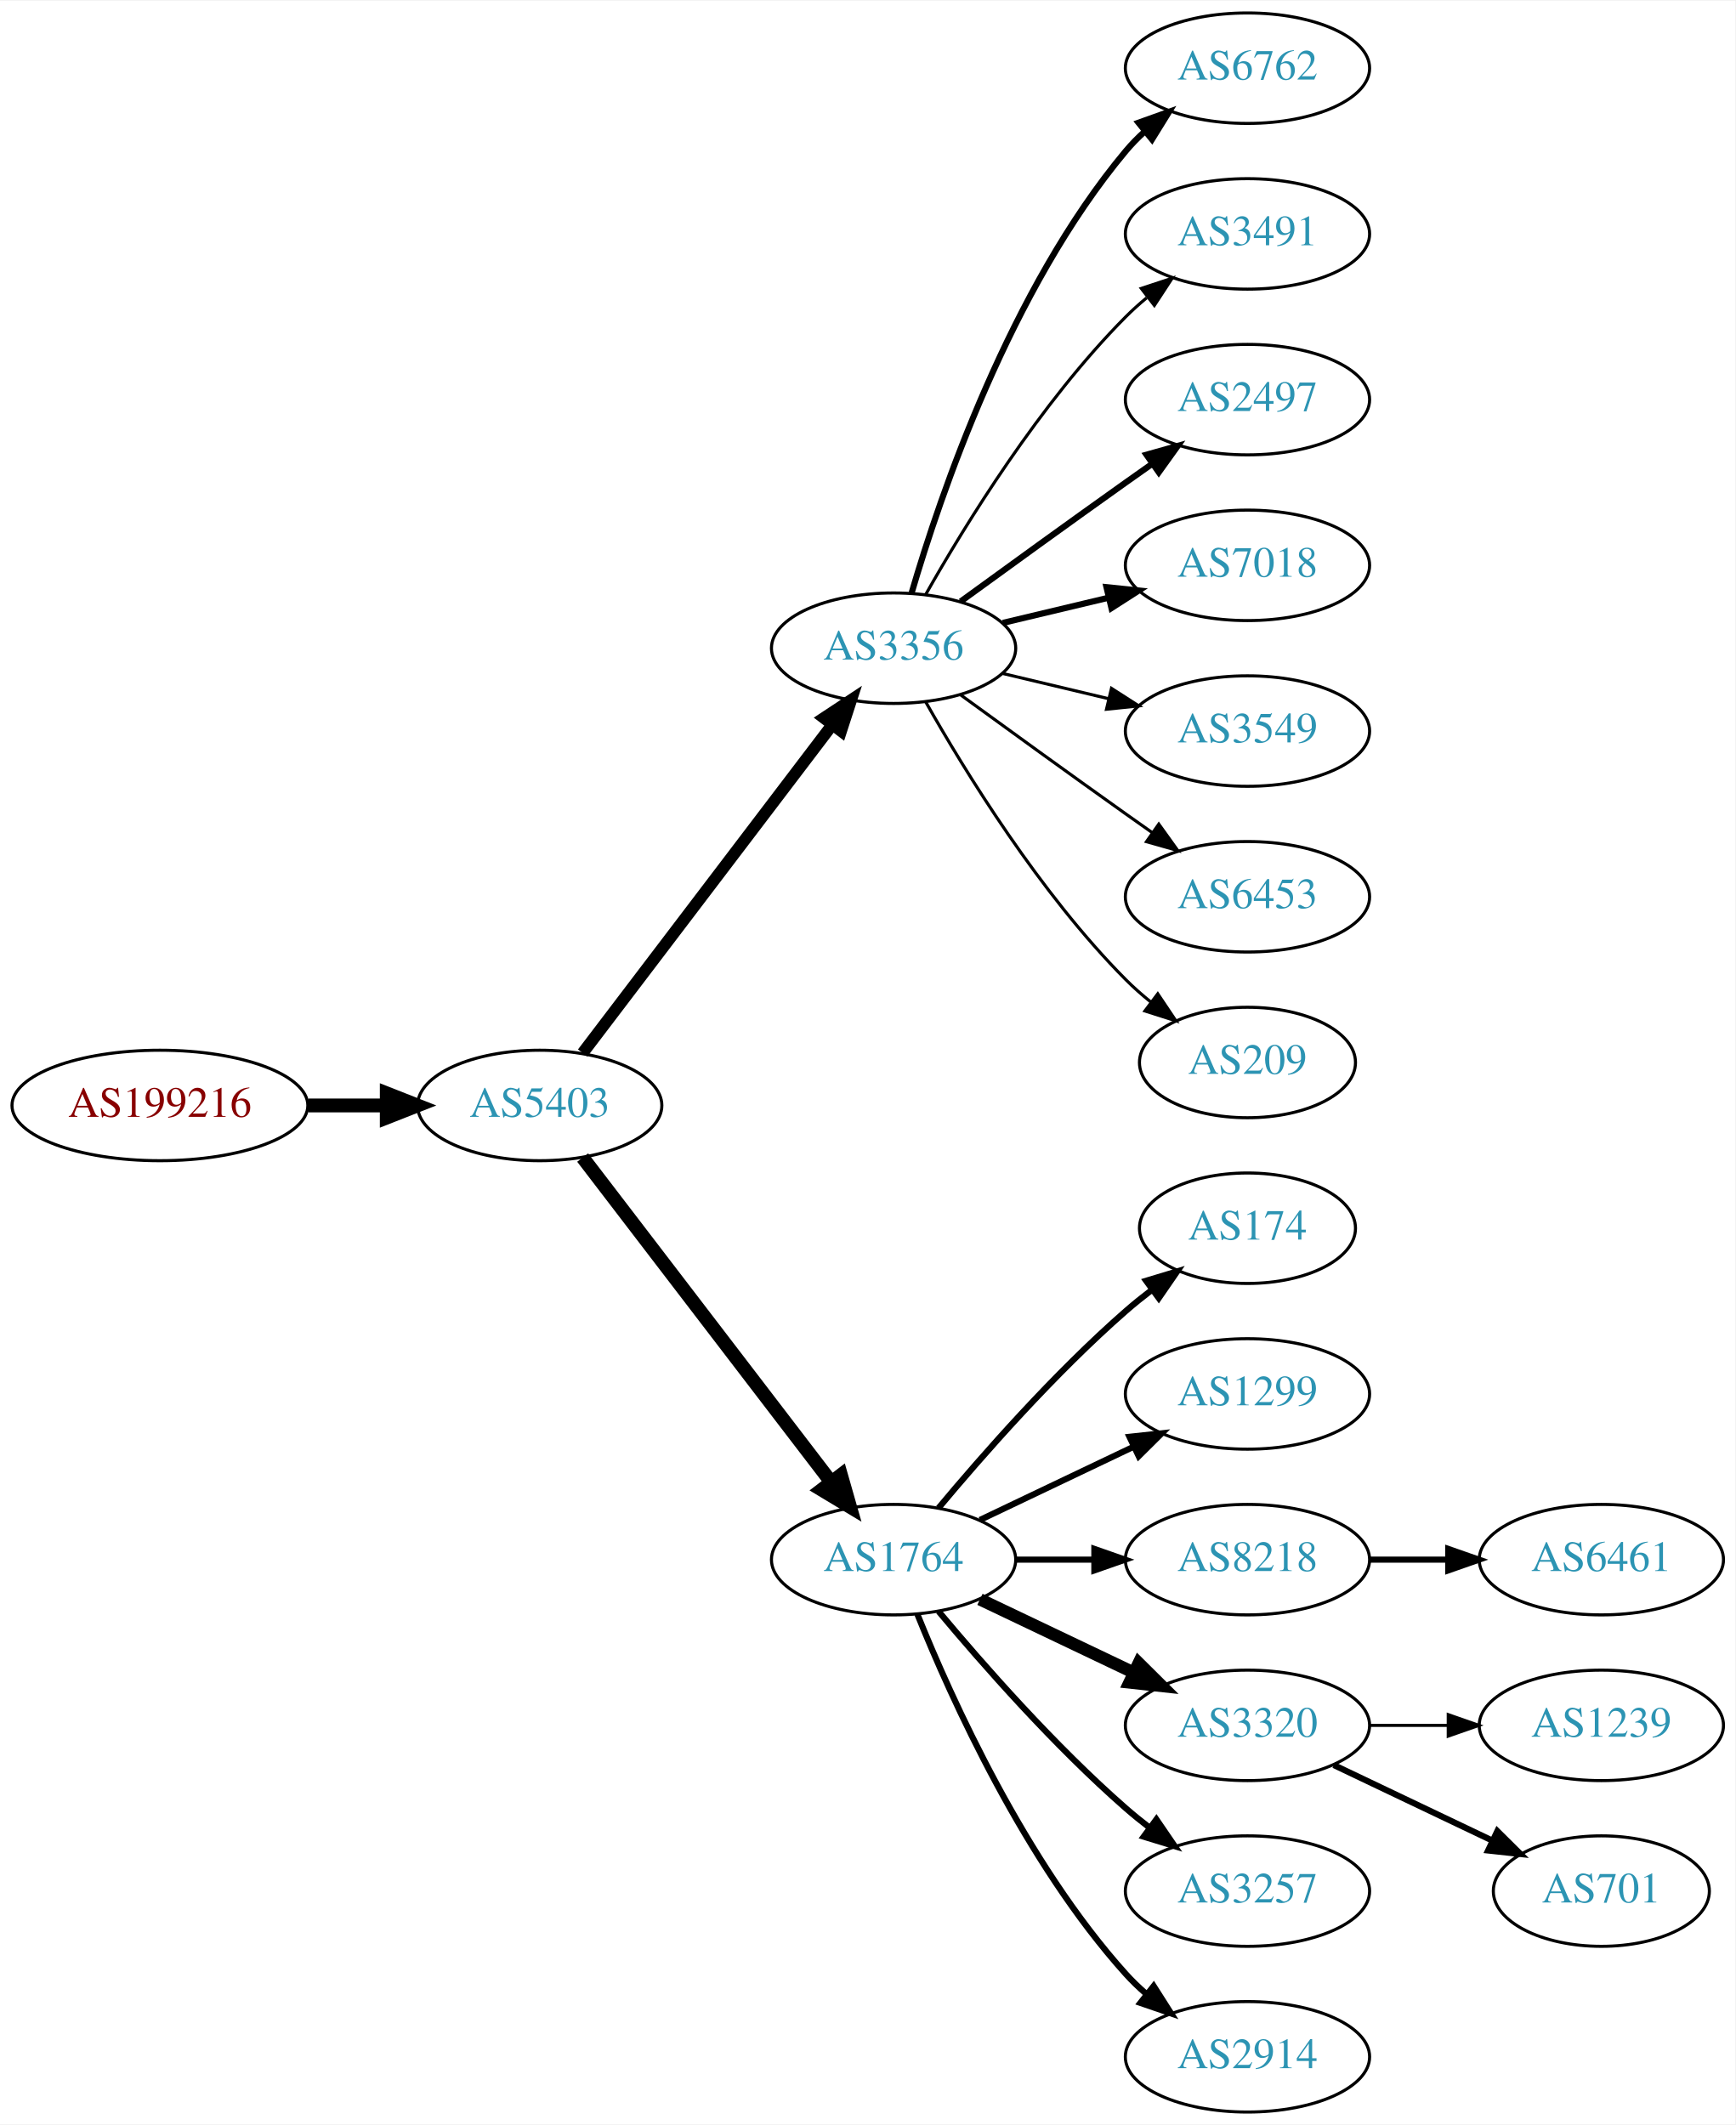
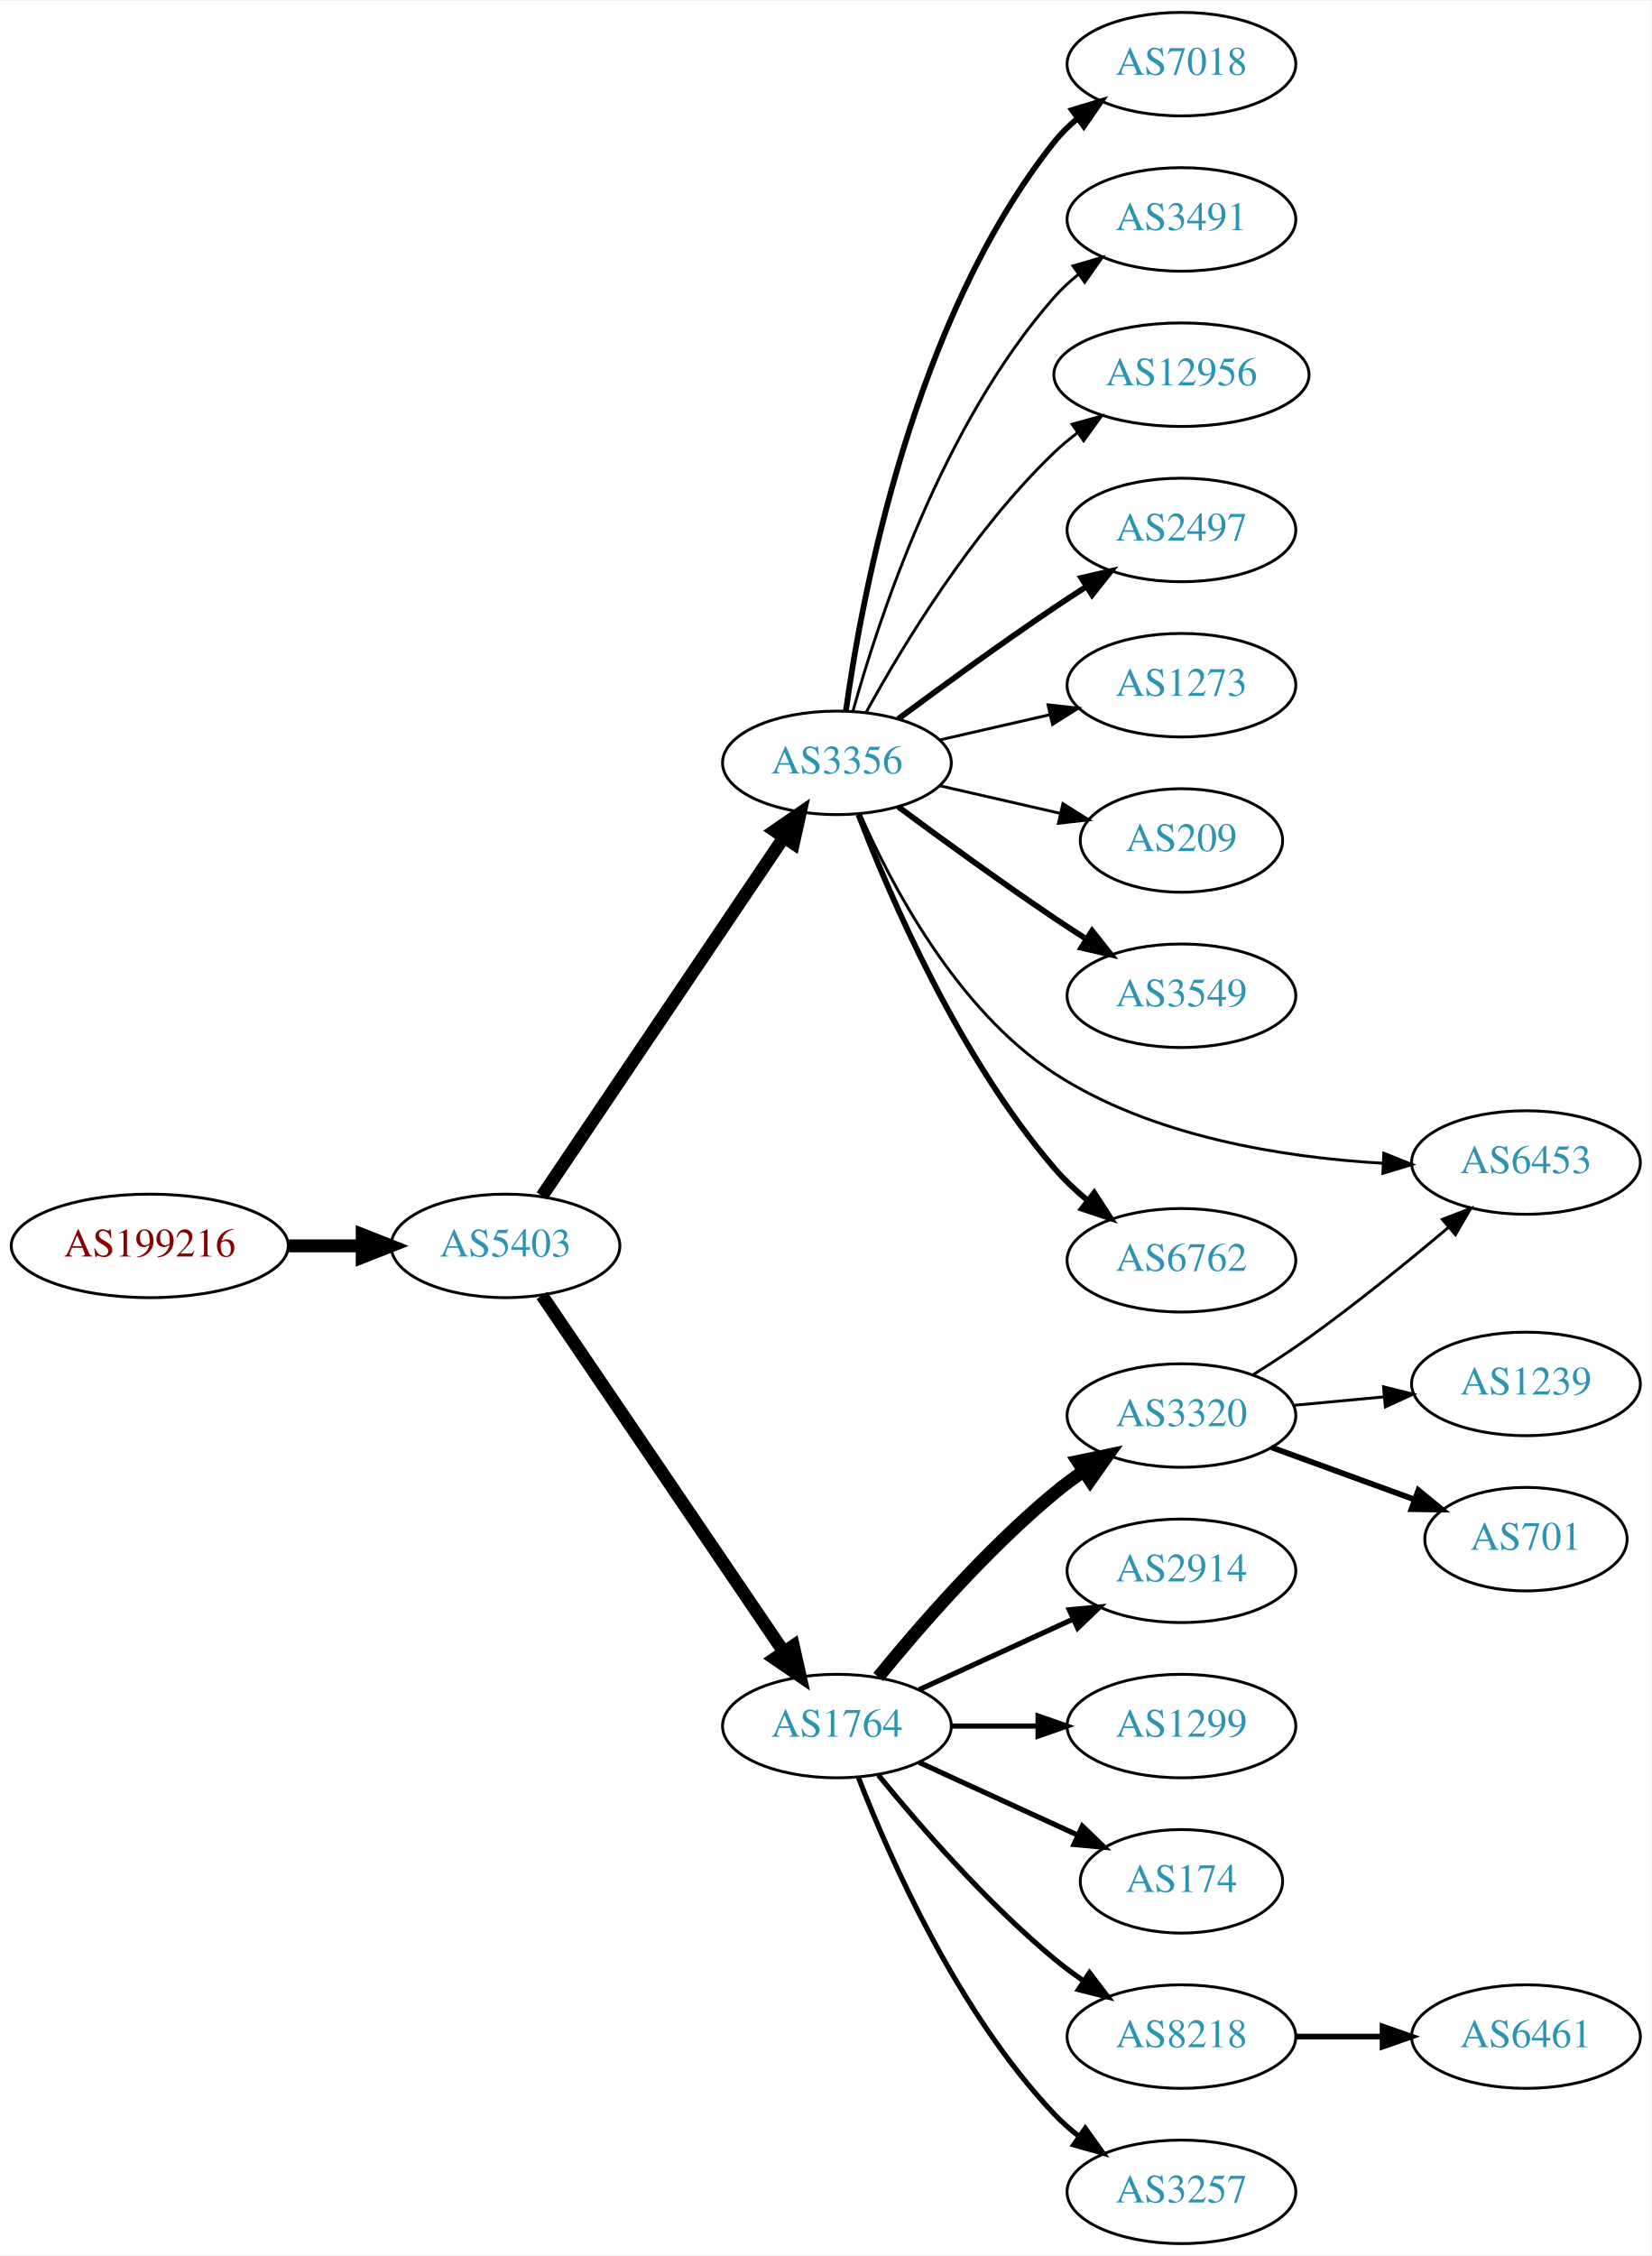
- <svg xmlns="http://www.w3.org/2000/svg" xmlns:xlink="http://www.w3.org/1999/xlink" width="565pt" height="692pt" viewBox="0.00 0.00 565.36 692.00">
-   <g id="graph0" class="graph" transform="scale(1 1) rotate(0) translate(4 688)">
-     <polygon fill="white" stroke="none" points="-4,4 -4,-688 561.363,-688 561.363,4 -4,4" />
+ <svg xmlns="http://www.w3.org/2000/svg" xmlns:xlink="http://www.w3.org/1999/xlink" width="574pt" height="784pt" viewBox="0.00 0.00 574.46 784.00">
+   <g id="graph0" class="graph" transform="scale(1 1) rotate(0) translate(4 780)">
+     <polygon fill="white" stroke="none" points="-4,4 -4,-780 570.463,-780 570.463,4 -4,4" />
    <g id="node1" class="node">
      <g id="a_node1">
        <a xlink:href="/asn/199216" xlink:title="AS199216 ~ Compass-Verlag GmbH [AT]">
-           <ellipse fill="#ffffff" stroke="black" cx="48.096" cy="-328" rx="48.192" ry="18" />
-           <text text-anchor="middle" x="48.096" y="-324.3" font-family="Times,serif" font-size="14.00" fill="#880000">AS199216</text>
+           <ellipse fill="#ffffff" stroke="black" cx="48.096" cy="-347" rx="48.192" ry="18" />
+           <text text-anchor="middle" x="48.096" y="-343.3" font-family="Times,serif" font-size="14.00" fill="#880000">AS199216</text>
        </a>
      </g>
    </g>
    <g id="node2" class="node">
      <g id="a_node2">
        <a xlink:href="/asn/5403" xlink:title="AS5403 ~ AS5403 [AT]">
-           <ellipse fill="#ffffff" stroke="black" cx="171.838" cy="-328" rx="39.794" ry="18" />
-           <text text-anchor="middle" x="171.838" y="-324.3" font-family="Times,serif" font-size="14.00" fill="#2c94b3">AS5403</text>
+           <ellipse fill="#ffffff" stroke="black" cx="171.838" cy="-347" rx="39.794" ry="18" />
+           <text text-anchor="middle" x="171.838" y="-343.3" font-family="Times,serif" font-size="14.00" fill="#2c94b3">AS5403</text>
        </a>
      </g>
    </g>
    <g id="edge1" class="edge">
-       <path fill="none" stroke="black" stroke-width="4.5" d="M96.513,-328C104.867,-328 113.577,-328 121.969,-328" />
-       <polygon fill="black" stroke="black" stroke-width="4.5" points="122.004,-331.938 132.004,-328 122.004,-324.063 122.004,-331.938" />
+       <path fill="none" stroke="black" stroke-width="4.5" d="M96.513,-347C104.867,-347 113.577,-347 121.969,-347" />
+       <polygon fill="black" stroke="black" stroke-width="4.5" points="122.004,-350.938 132.004,-347 122.004,-343.063 122.004,-350.938" />
    </g>
    <g id="node3" class="node">
      <g id="a_node3">
        <a xlink:href="/asn/3356" xlink:title="AS3356 ~ Level 3 Parent, LLC [US]">
-           <ellipse fill="#ffffff" stroke="black" cx="287.131" cy="-477" rx="39.794" ry="18" />
-           <text text-anchor="middle" x="287.131" y="-473.3" font-family="Times,serif" font-size="14.00" fill="#2c94b3">AS3356</text>
+           <ellipse fill="#ffffff" stroke="black" cx="287.131" cy="-515" rx="39.794" ry="18" />
+           <text text-anchor="middle" x="287.131" y="-511.3" font-family="Times,serif" font-size="14.00" fill="#2c94b3">AS3356</text>
        </a>
      </g>
    </g>
    <g id="edge2" class="edge">
-       <path fill="none" stroke="black" stroke-width="3.857" d="M185.834,-345.092C205.81,-371.364 244.161,-421.802 267.217,-452.125" />
-       <polygon fill="black" stroke="black" stroke-width="3.857" points="264.448,-454.265 273.286,-460.107 270.02,-450.028 264.448,-454.265" />
+       <path fill="none" stroke="black" stroke-width="4.5" d="M184.536,-364.346C204.464,-393.898 245.108,-454.168 268.497,-488.852" />
+       <polygon fill="black" stroke="black" stroke-width="4.5" points="265.471,-491.407 274.327,-497.496 272.001,-487.004 265.471,-491.407" />
    </g>
    <g id="node4" class="node">
      <g id="a_node4">
        <a xlink:href="/asn/1764" xlink:title="AS1764 ~ NEXTLAYER-AS [AT]">
          <ellipse fill="#ffffff" stroke="black" cx="287.131" cy="-180" rx="39.794" ry="18" />
          <text text-anchor="middle" x="287.131" y="-176.3" font-family="Times,serif" font-size="14.00" fill="#2c94b3">AS1764</text>
        </a>
      </g>
    </g>
    <g id="edge3" class="edge">
-       <path fill="none" stroke="black" stroke-width="4.5" d="M185.834,-311.023C205.704,-285.066 243.753,-235.36 266.848,-205.191" />
-       <polygon fill="black" stroke="black" stroke-width="4.5" points="269.985,-207.569 272.937,-197.235 263.732,-202.783 269.985,-207.569" />
+       <path fill="none" stroke="black" stroke-width="4.5" d="M184.536,-329.757C204.464,-300.381 245.108,-240.47 268.497,-205.993" />
+       <polygon fill="black" stroke="black" stroke-width="4.5" points="271.972,-207.885 274.327,-197.399 265.455,-203.464 271.972,-207.885" />
    </g>
    <g id="node5" class="node">
      <g id="a_node5">
-         <a xlink:href="/asn/6762" xlink:title="AS6762 ~ TELECOM ITALIA SPARKLE S.p.A. [IT]">
-           <ellipse fill="#ffffff" stroke="black" cx="402.424" cy="-666" rx="39.794" ry="18" />
-           <text text-anchor="middle" x="402.424" y="-662.3" font-family="Times,serif" font-size="14.00" fill="#2c94b3">AS6762</text>
+         <a xlink:href="/asn/3549" xlink:title="AS3549 ~ Level 3 Parent, LLC [US]">
+           <ellipse fill="#ffffff" stroke="black" cx="406.973" cy="-434" rx="39.794" ry="18" />
+           <text text-anchor="middle" x="406.973" y="-430.3" font-family="Times,serif" font-size="14.00" fill="#2c94b3">AS3549</text>
        </a>
      </g>
    </g>
    <g id="edge4" class="edge">
-       <path fill="none" stroke="black" stroke-width="2" d="M293.005,-495.002C302.319,-526.844 325.136,-593.981 362.777,-639 364.648,-641.237 366.746,-643.374 368.972,-645.396" />
-       <polygon fill="black" stroke="black" stroke-width="2" points="366.916,-648.234 376.891,-651.804 371.319,-642.793 366.916,-648.234" />
+       <path fill="none" stroke="black" stroke-width="2" d="M308.461,-499.723C323.324,-488.696 344.068,-473.593 362.777,-461 366.326,-458.611 370.077,-456.161 373.825,-453.758" />
+       <polygon fill="black" stroke="black" stroke-width="2" points="375.893,-456.591 382.474,-448.288 372.151,-450.675 375.893,-456.591" />
    </g>
    <g id="node6" class="node">
      <g id="a_node6">
-         <a xlink:href="/asn/3491" xlink:title="AS3491 ~ PCCW Global, Inc. [US]">
-           <ellipse fill="#ffffff" stroke="black" cx="402.424" cy="-612" rx="39.794" ry="18" />
-           <text text-anchor="middle" x="402.424" y="-608.3" font-family="Times,serif" font-size="14.00" fill="#2c94b3">AS3491</text>
+         <a xlink:href="/asn/6453" xlink:title="AS6453 ~ TATA COMMUNICATIONS (AMERICA) INC [US]">
+           <ellipse fill="#ffffff" stroke="black" cx="526.816" cy="-376" rx="39.794" ry="18" />
+           <text text-anchor="middle" x="526.816" y="-372.3" font-family="Times,serif" font-size="14.00" fill="#2c94b3">AS6453</text>
        </a>
      </g>
    </g>
    <g id="edge5" class="edge">
-       <path fill="none" stroke="black" d="M297.591,-494.49C310.373,-517.096 334.805,-556.886 362.777,-585 364.888,-587.121 367.184,-589.188 369.57,-591.171" />
-       <polygon fill="black" stroke="black" points="367.822,-594.242 377.885,-597.556 372.085,-588.69 367.822,-594.242" />
+       <path fill="none" stroke="black" d="M295.227,-497.195C305.968,-472.699 328.774,-429.131 362.777,-407 396.698,-384.923 442.481,-377.74 476.896,-375.753" />
+       <polygon fill="black" stroke="black" points="477.352,-379.237 487.186,-375.293 477.039,-372.244 477.352,-379.237" />
    </g>
    <g id="node7" class="node">
      <g id="a_node7">
-         <a xlink:href="/asn/2497" xlink:title="AS2497 ~ Internet Initiative Japan Inc. [JP]">
-           <ellipse fill="#ffffff" stroke="black" cx="402.424" cy="-558" rx="39.794" ry="18" />
-           <text text-anchor="middle" x="402.424" y="-554.3" font-family="Times,serif" font-size="14.00" fill="#2c94b3">AS2497</text>
+         <a xlink:href="/asn/6762" xlink:title="AS6762 ~ TELECOM ITALIA SPARKLE S.p.A. [IT]">
+           <ellipse fill="#ffffff" stroke="black" cx="406.973" cy="-342" rx="39.794" ry="18" />
+           <text text-anchor="middle" x="406.973" y="-338.3" font-family="Times,serif" font-size="14.00" fill="#2c94b3">AS6762</text>
        </a>
      </g>
    </g>
    <g id="edge6" class="edge">
-       <path fill="none" stroke="black" stroke-width="2" d="M308.979,-492.222C323.913,-503.091 344.527,-518.025 362.777,-531 365.598,-533.005 368.541,-535.085 371.489,-537.159" />
-       <polygon fill="black" stroke="black" stroke-width="2" points="369.516,-540.05 379.714,-542.926 373.535,-534.319 369.516,-540.05" />
+       <path fill="none" stroke="black" stroke-width="2" d="M294.64,-496.985C305.527,-468.58 329.555,-412.648 362.777,-374 366.188,-370.032 370.177,-366.268 374.326,-362.807" />
+       <polygon fill="black" stroke="black" stroke-width="2" points="376.634,-365.447 382.395,-356.555 372.347,-359.914 376.634,-365.447" />
    </g>
    <g id="node8" class="node">
      <g id="a_node8">
        <a xlink:href="/asn/7018" xlink:title="AS7018 ~ AT&amp;T Services, Inc. [US]">
-           <ellipse fill="#ffffff" stroke="black" cx="402.424" cy="-504" rx="39.794" ry="18" />
-           <text text-anchor="middle" x="402.424" y="-500.3" font-family="Times,serif" font-size="14.00" fill="#2c94b3">AS7018</text>
+           <ellipse fill="#ffffff" stroke="black" cx="406.973" cy="-758" rx="39.794" ry="18" />
+           <text text-anchor="middle" x="406.973" y="-754.3" font-family="Times,serif" font-size="14.00" fill="#2c94b3">AS7018</text>
        </a>
      </g>
    </g>
    <g id="edge7" class="edge">
-       <path fill="none" stroke="black" stroke-width="2" d="M322.738,-485.248C333.609,-487.838 345.764,-490.735 357.206,-493.462" />
-       <polygon fill="black" stroke="black" stroke-width="2" points="356.49,-496.889 367.029,-495.803 358.112,-490.08 356.49,-496.889" />
+       <path fill="none" stroke="black" stroke-width="2" d="M290.27,-533.17C295.77,-572.974 313.596,-669.233 362.777,-731 365.119,-733.94 367.873,-736.649 370.839,-739.121" />
+       <polygon fill="black" stroke="black" stroke-width="2" points="368.904,-742.042 379.045,-745.11 373.031,-736.388 368.904,-742.042" />
    </g>
    <g id="node9" class="node">
      <g id="a_node9">
-         <a xlink:href="/asn/3549" xlink:title="AS3549 ~ Level 3 Parent, LLC [US]">
-           <ellipse fill="#ffffff" stroke="black" cx="402.424" cy="-450" rx="39.794" ry="18" />
-           <text text-anchor="middle" x="402.424" y="-446.3" font-family="Times,serif" font-size="14.00" fill="#2c94b3">AS3549</text>
+         <a xlink:href="/asn/3491" xlink:title="AS3491 ~ PCCW Global, Inc. [US]">
+           <ellipse fill="#ffffff" stroke="black" cx="406.973" cy="-704" rx="39.794" ry="18" />
+           <text text-anchor="middle" x="406.973" y="-700.3" font-family="Times,serif" font-size="14.00" fill="#2c94b3">AS3491</text>
        </a>
      </g>
    </g>
    <g id="edge8" class="edge">
-       <path fill="none" stroke="black" d="M322.738,-468.752C333.609,-466.162 345.764,-463.265 357.206,-460.538" />
-       <polygon fill="black" stroke="black" points="358.112,-463.92 367.029,-458.197 356.49,-457.111 358.112,-463.92" />
+       <path fill="none" stroke="black" d="M292.704,-532.946C301.61,-564.995 323.894,-632.842 362.777,-677 365.261,-679.821 368.111,-682.449 371.137,-684.871" />
+       <polygon fill="black" stroke="black" points="369.254,-687.828 379.426,-690.791 373.322,-682.131 369.254,-687.828" />
    </g>
    <g id="node10" class="node">
      <g id="a_node10">
-         <a xlink:href="/asn/6453" xlink:title="AS6453 ~ TATA COMMUNICATIONS (AMERICA) INC [US]">
-           <ellipse fill="#ffffff" stroke="black" cx="402.424" cy="-396" rx="39.794" ry="18" />
-           <text text-anchor="middle" x="402.424" y="-392.3" font-family="Times,serif" font-size="14.00" fill="#2c94b3">AS6453</text>
+         <a xlink:href="/asn/12956" xlink:title="AS12956 ~ TELXIUS [ES]">
+           <ellipse fill="#ffffff" stroke="black" cx="406.973" cy="-650" rx="44.393" ry="18" />
+           <text text-anchor="middle" x="406.973" y="-646.3" font-family="Times,serif" font-size="14.00" fill="#2c94b3">AS12956</text>
        </a>
      </g>
    </g>
    <g id="edge9" class="edge">
-       <path fill="none" stroke="black" d="M308.979,-461.778C323.913,-450.909 344.527,-435.975 362.777,-423 365.598,-420.995 368.541,-418.915 371.489,-416.841" />
-       <polygon fill="black" stroke="black" points="373.535,-419.681 379.714,-411.074 369.516,-413.95 373.535,-419.681" />
+       <path fill="none" stroke="black" d="M297.372,-532.713C309.918,-555.561 334.095,-595.611 362.777,-623 365.284,-625.393 368.035,-627.687 370.898,-629.855" />
+       <polygon fill="black" stroke="black" points="368.944,-632.759 379.148,-635.61 372.949,-627.018 368.944,-632.759" />
    </g>
    <g id="node11" class="node">
      <g id="a_node11">
-         <a xlink:href="/asn/209" xlink:title="AS209 ~ CenturyLink Communications, LLC [US]">
-           <ellipse fill="#ffffff" stroke="black" cx="402.424" cy="-342" rx="35.194" ry="18" />
-           <text text-anchor="middle" x="402.424" y="-338.3" font-family="Times,serif" font-size="14.00" fill="#2c94b3">AS209</text>
+         <a xlink:href="/asn/2497" xlink:title="AS2497 ~ Internet Initiative Japan Inc. [JP]">
+           <ellipse fill="#ffffff" stroke="black" cx="406.973" cy="-596" rx="39.794" ry="18" />
+           <text text-anchor="middle" x="406.973" y="-592.3" font-family="Times,serif" font-size="14.00" fill="#2c94b3">AS2497</text>
        </a>
      </g>
    </g>
    <g id="edge10" class="edge">
-       <path fill="none" stroke="black" d="M297.591,-459.51C310.373,-436.904 334.805,-397.114 362.777,-369 365.278,-366.487 368.038,-364.051 370.899,-361.739" />
-       <polygon fill="black" stroke="black" points="373.2,-364.389 379.097,-355.587 368.998,-358.79 373.2,-364.389" />
+       <path fill="none" stroke="black" stroke-width="2" d="M308.461,-530.277C323.324,-541.304 344.068,-556.407 362.777,-569 366.326,-571.389 370.077,-573.839 373.825,-576.242" />
+       <polygon fill="black" stroke="black" stroke-width="2" points="372.151,-579.325 382.474,-581.712 375.893,-573.409 372.151,-579.325" />
    </g>
    <g id="node12" class="node">
      <g id="a_node12">
-         <a xlink:href="/asn/174" xlink:title="AS174 ~ Cogent Communications [US]">
-           <ellipse fill="#ffffff" stroke="black" cx="402.424" cy="-288" rx="35.194" ry="18" />
-           <text text-anchor="middle" x="402.424" y="-284.3" font-family="Times,serif" font-size="14.00" fill="#2c94b3">AS174</text>
+         <a xlink:href="/asn/1273" xlink:title="AS1273 ~ Vodafone Group PLC [EU]">
+           <ellipse fill="#ffffff" stroke="black" cx="406.973" cy="-542" rx="39.794" ry="18" />
+           <text text-anchor="middle" x="406.973" y="-538.3" font-family="Times,serif" font-size="14.00" fill="#2c94b3">AS1273</text>
        </a>
      </g>
    </g>
    <g id="edge11" class="edge">
-       <path fill="none" stroke="black" stroke-width="2" d="M301.761,-196.817C316.044,-213.929 339.59,-240.745 362.777,-261 365.447,-263.332 368.32,-265.648 371.25,-267.886" />
-       <polygon fill="black" stroke="black" stroke-width="2" points="369.401,-270.87 379.542,-273.939 373.528,-265.216 369.401,-270.87" />
+       <path fill="none" stroke="black" d="M322.85,-522.955C334.85,-525.704 348.471,-528.825 361.164,-531.733" />
+       <polygon fill="black" stroke="black" points="360.566,-535.187 371.095,-534.009 362.129,-528.364 360.566,-535.187" />
    </g>
    <g id="node13" class="node">
      <g id="a_node13">
-         <a xlink:href="/asn/1299" xlink:title="AS1299 ~ Telia Carrier [EU]">
-           <ellipse fill="#ffffff" stroke="black" cx="402.424" cy="-234" rx="39.794" ry="18" />
-           <text text-anchor="middle" x="402.424" y="-230.3" font-family="Times,serif" font-size="14.00" fill="#2c94b3">AS1299</text>
+         <a xlink:href="/asn/209" xlink:title="AS209 ~ CenturyLink Communications, LLC [US]">
+           <ellipse fill="#ffffff" stroke="black" cx="406.973" cy="-488" rx="35.194" ry="18" />
+           <text text-anchor="middle" x="406.973" y="-484.3" font-family="Times,serif" font-size="14.00" fill="#2c94b3">AS209</text>
        </a>
      </g>
    </g>
    <g id="edge12" class="edge">
-       <path fill="none" stroke="black" stroke-width="2" d="M315.267,-192.934C330.261,-200.081 349.082,-209.052 365.306,-216.785" />
-       <polygon fill="black" stroke="black" stroke-width="2" points="363.976,-220.028 374.509,-221.171 366.988,-213.709 363.976,-220.028" />
+       <path fill="none" stroke="black" d="M322.85,-507.045C335.943,-504.045 350.965,-500.604 364.606,-497.478" />
+       <polygon fill="black" stroke="black" points="365.747,-500.807 374.713,-495.162 364.184,-493.984 365.747,-500.807" />
    </g>
    <g id="node14" class="node">
      <g id="a_node14">
-         <a xlink:href="/asn/8218" xlink:title="AS8218 ~ legacy Neotelecoms [FR]">
-           <ellipse fill="#ffffff" stroke="black" cx="402.424" cy="-180" rx="39.794" ry="18" />
-           <text text-anchor="middle" x="402.424" y="-176.3" font-family="Times,serif" font-size="14.00" fill="#2c94b3">AS8218</text>
+         <a xlink:href="/asn/174" xlink:title="AS174 ~ Cogent Communications [US]">
+           <ellipse fill="#ffffff" stroke="black" cx="406.973" cy="-126" rx="35.194" ry="18" />
+           <text text-anchor="middle" x="406.973" y="-122.3" font-family="Times,serif" font-size="14.00" fill="#2c94b3">AS174</text>
        </a>
      </g>
    </g>
    <g id="edge13" class="edge">
-       <path fill="none" stroke="black" stroke-width="2" d="M326.803,-180C335.006,-180 343.77,-180 352.302,-180" />
-       <polygon fill="black" stroke="black" stroke-width="2" points="352.541,-183.5 362.541,-180 352.541,-176.5 352.541,-183.5" />
+       <path fill="none" stroke="black" stroke-width="1.8" d="M315.76,-167.339C332.176,-159.817 353.158,-150.202 370.754,-142.139" />
+       <polygon fill="black" stroke="black" stroke-width="1.8" points="372.499,-145.189 380.132,-137.842 369.583,-138.826 372.499,-145.189" />
    </g>
    <g id="node15" class="node">
      <g id="a_node15">
-         <a xlink:href="/asn/3320" xlink:title="AS3320 ~ DTAG [DE]">
-           <ellipse fill="#ffffff" stroke="black" cx="402.424" cy="-126" rx="39.794" ry="18" />
-           <text text-anchor="middle" x="402.424" y="-122.3" font-family="Times,serif" font-size="14.00" fill="#2c94b3">AS3320</text>
+         <a xlink:href="/asn/8218" xlink:title="AS8218 ~ legacy Neotelecoms [FR]">
+           <ellipse fill="#ffffff" stroke="black" cx="406.973" cy="-72" rx="39.794" ry="18" />
+           <text text-anchor="middle" x="406.973" y="-68.3" font-family="Times,serif" font-size="14.00" fill="#2c94b3">AS8218</text>
        </a>
      </g>
    </g>
    <g id="edge14" class="edge">
-       <path fill="none" stroke="black" stroke-width="4" d="M315.267,-167.066C330.261,-159.919 349.082,-150.948 365.306,-143.215" />
-       <polygon fill="black" stroke="black" stroke-width="4" points="366.988,-146.291 374.509,-138.829 363.976,-139.972 366.988,-146.291" />
+       <path fill="none" stroke="black" stroke-width="1.8" d="M301.55,-162.935C315.665,-145.625 339.079,-118.655 362.777,-99 365.994,-96.332 369.494,-93.73 373.065,-91.259" />
+       <polygon fill="black" stroke="black" stroke-width="1.8" points="374.988,-94.183 381.421,-85.764 371.143,-88.334 374.988,-94.183" />
    </g>
    <g id="node16" class="node">
      <g id="a_node16">
        <a xlink:href="/asn/3257" xlink:title="AS3257 ~ GTT [DE]">
-           <ellipse fill="#ffffff" stroke="black" cx="402.424" cy="-72" rx="39.794" ry="18" />
-           <text text-anchor="middle" x="402.424" y="-68.3" font-family="Times,serif" font-size="14.00" fill="#2c94b3">AS3257</text>
+           <ellipse fill="#ffffff" stroke="black" cx="406.973" cy="-18" rx="39.794" ry="18" />
+           <text text-anchor="middle" x="406.973" y="-14.3" font-family="Times,serif" font-size="14.00" fill="#2c94b3">AS3257</text>
        </a>
      </g>
    </g>
    <g id="edge15" class="edge">
-       <path fill="none" stroke="black" stroke-width="2" d="M301.761,-163.183C316.044,-146.071 339.59,-119.255 362.777,-99 365.243,-96.846 367.882,-94.706 370.579,-92.628" />
-       <polygon fill="black" stroke="black" stroke-width="2" points="372.752,-95.375 378.733,-86.63 368.604,-89.736 372.752,-95.375" />
+       <path fill="none" stroke="black" stroke-width="1.8" d="M294.654,-162.006C305.404,-134.272 329.062,-80.571 362.777,-45 365.363,-42.272 368.281,-39.706 371.349,-37.323" />
+       <polygon fill="black" stroke="black" stroke-width="1.8" points="373.527,-40.069 379.697,-31.457 369.503,-34.342 373.527,-40.069" />
    </g>
    <g id="node17" class="node">
      <g id="a_node17">
-         <a xlink:href="/asn/2914" xlink:title="AS2914 ~ NTT America, Inc. [US]">
-           <ellipse fill="#ffffff" stroke="black" cx="402.424" cy="-18" rx="39.794" ry="18" />
-           <text text-anchor="middle" x="402.424" y="-14.3" font-family="Times,serif" font-size="14.00" fill="#2c94b3">AS2914</text>
+         <a xlink:href="/asn/3320" xlink:title="AS3320 ~ DTAG [DE]">
+           <ellipse fill="#ffffff" stroke="black" cx="406.973" cy="-288" rx="39.794" ry="18" />
+           <text text-anchor="middle" x="406.973" y="-284.3" font-family="Times,serif" font-size="14.00" fill="#2c94b3">AS3320</text>
        </a>
      </g>
    </g>
    <g id="edge16" class="edge">
-       <path fill="none" stroke="black" stroke-width="2" d="M294.879,-162.213C305.93,-134.757 329.983,-81.422 362.777,-45 364.78,-42.776 366.999,-40.637 369.331,-38.603" />
-       <polygon fill="black" stroke="black" stroke-width="2" points="371.862,-41.065 377.55,-32.127 367.529,-35.567 371.862,-41.065" />
+       <path fill="none" stroke="black" stroke-width="4.5" d="M301.55,-197.065C315.665,-214.375 339.079,-241.345 362.777,-261 365.994,-263.668 369.494,-266.27 373.065,-268.741" />
+       <polygon fill="black" stroke="black" stroke-width="4.5" points="370.902,-272.032 381.421,-274.236 375.229,-265.452 370.902,-272.032" />
    </g>
    <g id="node18" class="node">
      <g id="a_node18">
-         <a xlink:href="/asn/6461" xlink:title="AS6461 ~ Zayo Bandwidth [US]">
-           <ellipse fill="#ffffff" stroke="black" cx="517.717" cy="-180" rx="39.794" ry="18" />
-           <text text-anchor="middle" x="517.717" y="-176.3" font-family="Times,serif" font-size="14.00" fill="#2c94b3">AS6461</text>
+         <a xlink:href="/asn/2914" xlink:title="AS2914 ~ NTT America, Inc. [US]">
+           <ellipse fill="#ffffff" stroke="black" cx="406.973" cy="-234" rx="39.794" ry="18" />
+           <text text-anchor="middle" x="406.973" y="-230.3" font-family="Times,serif" font-size="14.00" fill="#2c94b3">AS2914</text>
        </a>
      </g>
    </g>
    <g id="edge17" class="edge">
-       <path fill="none" stroke="black" stroke-width="2" d="M442.096,-180C450.299,-180 459.063,-180 467.595,-180" />
-       <polygon fill="black" stroke="black" stroke-width="2" points="467.834,-183.5 477.834,-180 467.834,-176.5 467.834,-183.5" />
+       <path fill="none" stroke="black" stroke-width="1.8" d="M315.76,-192.661C331.717,-199.973 351.987,-209.261 369.27,-217.181" />
+       <polygon fill="black" stroke="black" stroke-width="1.8" points="367.969,-220.435 378.518,-221.419 370.885,-214.071 367.969,-220.435" />
    </g>
    <g id="node19" class="node">
      <g id="a_node19">
-         <a xlink:href="/asn/1239" xlink:title="AS1239 ~ Sprint [US]">
-           <ellipse fill="#ffffff" stroke="black" cx="517.717" cy="-126" rx="39.794" ry="18" />
-           <text text-anchor="middle" x="517.717" y="-122.3" font-family="Times,serif" font-size="14.00" fill="#2c94b3">AS1239</text>
+         <a xlink:href="/asn/1299" xlink:title="AS1299 ~ Telia Carrier [EU]">
+           <ellipse fill="#ffffff" stroke="black" cx="406.973" cy="-180" rx="39.794" ry="18" />
+           <text text-anchor="middle" x="406.973" y="-176.3" font-family="Times,serif" font-size="14.00" fill="#2c94b3">AS1299</text>
        </a>
      </g>
    </g>
    <g id="edge18" class="edge">
-       <path fill="none" stroke="black" d="M442.096,-126C450.299,-126 459.063,-126 467.595,-126" />
-       <polygon fill="black" stroke="black" points="467.834,-129.5 477.834,-126 467.834,-122.5 467.834,-129.5" />
+       <path fill="none" stroke="black" stroke-width="1.8" d="M327.044,-180C336.597,-180 346.947,-180 356.909,-180" />
+       <polygon fill="black" stroke="black" stroke-width="1.8" points="357.102,-183.5 367.102,-180 357.102,-176.5 357.102,-183.5" />
    </g>
    <g id="node20" class="node">
      <g id="a_node20">
+         <a xlink:href="/asn/6461" xlink:title="AS6461 ~ Zayo Bandwidth [US]">
+           <ellipse fill="#ffffff" stroke="black" cx="526.816" cy="-72" rx="39.794" ry="18" />
+           <text text-anchor="middle" x="526.816" y="-68.3" font-family="Times,serif" font-size="14.00" fill="#2c94b3">AS6461</text>
+         </a>
+       </g>
+     </g>
+     <g id="edge19" class="edge">
+       <path fill="none" stroke="black" stroke-width="2" d="M446.886,-72C456.439,-72 466.789,-72 476.752,-72" />
+       <polygon fill="black" stroke="black" stroke-width="2" points="476.944,-75.5 486.944,-72 476.944,-68.5 476.944,-75.5" />
+     </g>
+     <g id="edge22" class="edge">
+       <path fill="none" stroke="black" d="M432.092,-302.326C438.405,-306.278 445.132,-310.672 451.17,-315 467.885,-326.981 485.753,-341.515 499.815,-353.391" />
+       <polygon fill="black" stroke="black" points="497.735,-356.217 507.617,-360.036 502.274,-350.887 497.735,-356.217" />
+     </g>
+     <g id="node21" class="node">
+       <g id="a_node21">
+         <a xlink:href="/asn/1239" xlink:title="AS1239 ~ Sprint [US]">
+           <ellipse fill="#ffffff" stroke="black" cx="526.816" cy="-299" rx="39.794" ry="18" />
+           <text text-anchor="middle" x="526.816" y="-295.3" font-family="Times,serif" font-size="14.00" fill="#2c94b3">AS1239</text>
+         </a>
+       </g>
+     </g>
+     <g id="edge20" class="edge">
+       <path fill="none" stroke="black" d="M445.908,-291.541C455.9,-292.474 466.818,-293.493 477.284,-294.47" />
+       <polygon fill="black" stroke="black" points="477.266,-297.983 487.548,-295.428 477.917,-291.014 477.266,-297.983" />
+     </g>
+     <g id="node22" class="node">
+       <g id="a_node22">
        <a xlink:href="/asn/701" xlink:title="AS701 ~ UUNET [US]">
-           <ellipse fill="#ffffff" stroke="black" cx="517.717" cy="-72" rx="35.194" ry="18" />
-           <text text-anchor="middle" x="517.717" y="-68.3" font-family="Times,serif" font-size="14.00" fill="#2c94b3">AS701</text>
-         </a>
-       </g>
-     </g>
-     <g id="edge19" class="edge">
-       <path fill="none" stroke="black" stroke-width="2" d="M430.56,-113.066C445.992,-105.71 465.478,-96.423 482.013,-88.541" />
-       <polygon fill="black" stroke="black" stroke-width="2" points="483.833,-91.551 491.355,-84.089 480.822,-85.232 483.833,-91.551" />
+           <ellipse fill="#ffffff" stroke="black" cx="526.816" cy="-245" rx="35.194" ry="18" />
+           <text text-anchor="middle" x="526.816" y="-241.3" font-family="Times,serif" font-size="14.00" fill="#2c94b3">AS701</text>
+         </a>
+       </g>
+     </g>
+     <g id="edge21" class="edge">
+       <path fill="none" stroke="black" stroke-width="2" d="M438.321,-276.926C453.456,-271.404 471.91,-264.67 487.962,-258.813" />
+       <polygon fill="black" stroke="black" stroke-width="2" points="489.4,-262.014 497.594,-255.298 487.001,-255.438 489.4,-262.014" />
    </g>
  </g>
</svg>
